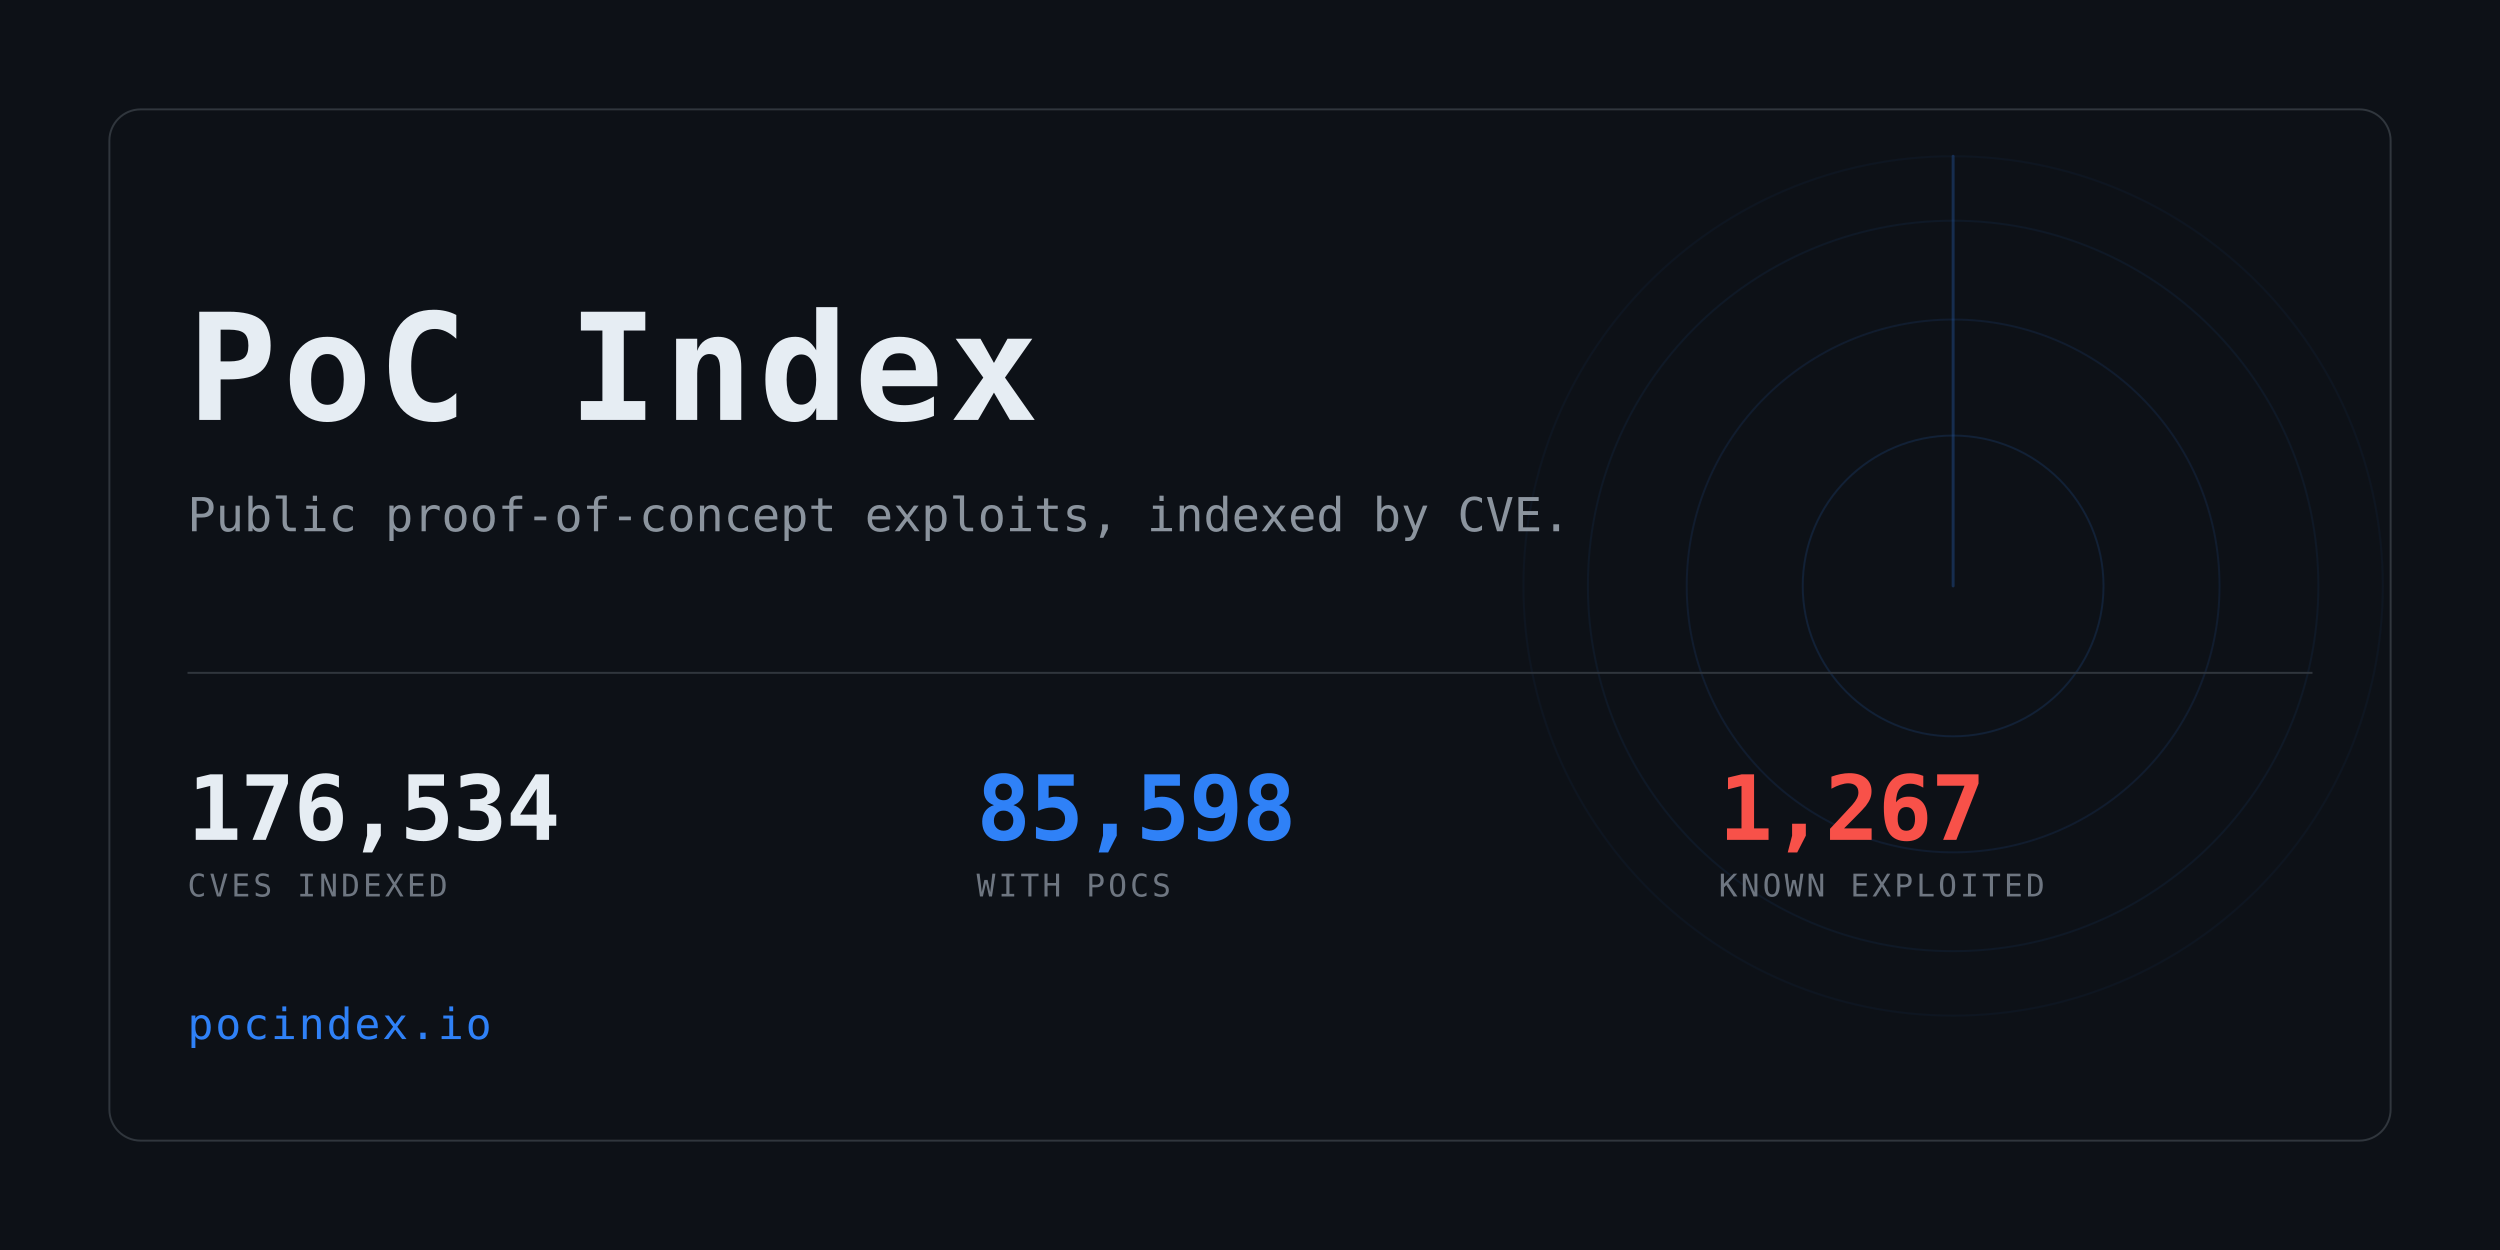
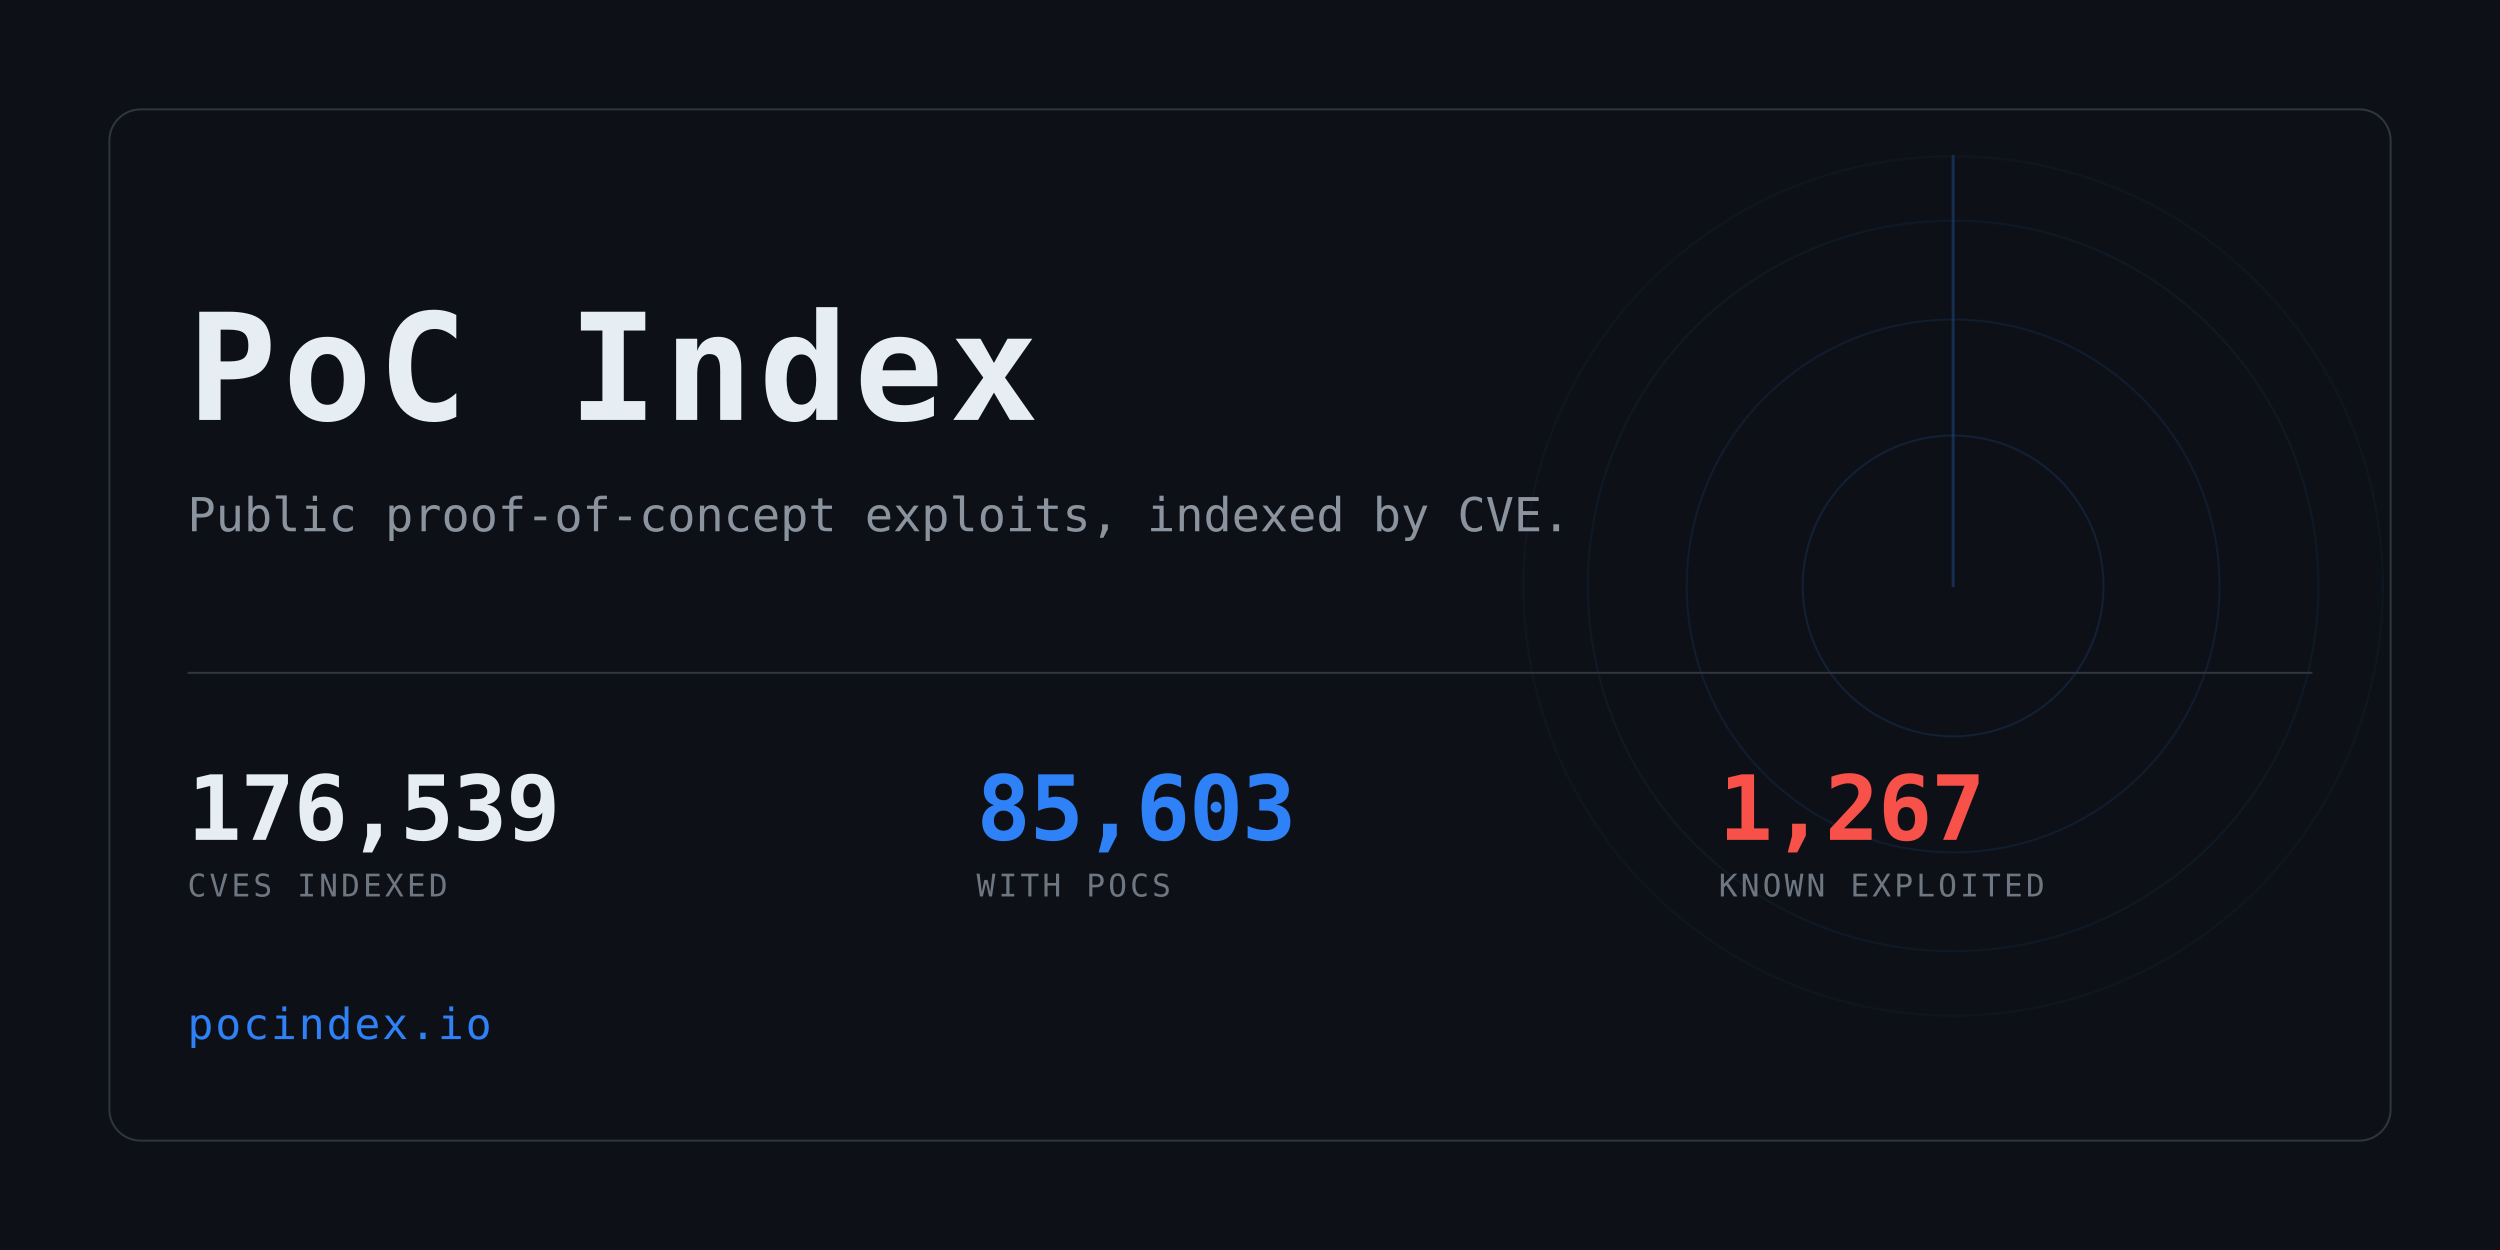
<svg xmlns="http://www.w3.org/2000/svg" width="1280" height="640" viewBox="0 0 1280 640" role="img" aria-label="PoC Index">
  <clipPath id="card">
    <rect x="56" y="56" width="1168" height="528" rx="16" />
  </clipPath>
  <rect width="1280" height="640" fill="#0d1117" />
  <g clip-path="url(#card)" opacity="0.6">
    <g>
      <circle cx="1000" cy="300" r="77.0" fill="none" stroke="#2f81f7" stroke-width="1" opacity="0.234" />
      <circle cx="1000" cy="300" r="136.4" fill="none" stroke="#2f81f7" stroke-width="1" opacity="0.169" />
      <circle cx="1000" cy="300" r="187.0" fill="none" stroke="#2f81f7" stroke-width="1" opacity="0.117" />
      <circle cx="1000" cy="300" r="220.0" fill="none" stroke="#2f81f7" stroke-width="1" opacity="0.078" />
      <line x1="1000" y1="300" x2="1000" y2="80.0" stroke="#2f81f7" stroke-width="1.5" stroke-linecap="round" opacity="0.416">
        <animateTransform attributeName="transform" type="rotate" from="0 1000 300" to="360 1000 300" dur="8s" repeatCount="indefinite" />
      </line>
    </g>
  </g>
  <rect x="56" y="56" width="1168" height="528" rx="16" fill="none" stroke="#30363d" />
  <text x="96" y="215" font-family="ui-monospace,SFMono-Regular,Menlo,Consolas,monospace" font-size="76" font-weight="700" fill="#e6edf3" letter-spacing="3">PoC Index</text>
  <text x="96" y="272" font-family="ui-monospace,SFMono-Regular,Menlo,Consolas,monospace" font-size="24" fill="#8b949e">
    Public proof-of-concept exploits, indexed by CVE.</text>
  <rect x="96" y="344" width="1088" height="1" fill="#30363d" />
-   <text x="96" y="430" font-family="ui-monospace,SFMono-Regular,Menlo,Consolas,monospace" font-size="46" font-weight="700" fill="#e6edf3" letter-spacing="-0.5">176,534</text>
+   <text x="96" y="430" font-family="ui-monospace,SFMono-Regular,Menlo,Consolas,monospace" font-size="46" font-weight="700" fill="#e6edf3" letter-spacing="-0.5">176,539</text>
  <text x="96" y="459" font-family="ui-monospace,SFMono-Regular,Menlo,Consolas,monospace" font-size="16" fill="#6e7681" letter-spacing="1.6">CVES INDEXED</text>
-   <text x="500" y="430" font-family="ui-monospace,SFMono-Regular,Menlo,Consolas,monospace" font-size="46" font-weight="700" fill="#2f81f7" letter-spacing="-0.5">85,598</text>
+   <text x="500" y="430" font-family="ui-monospace,SFMono-Regular,Menlo,Consolas,monospace" font-size="46" font-weight="700" fill="#2f81f7" letter-spacing="-0.5">85,603</text>
  <text x="500" y="459" font-family="ui-monospace,SFMono-Regular,Menlo,Consolas,monospace" font-size="16" fill="#6e7681" letter-spacing="1.6">WITH POCS</text>
  <text x="880" y="430" font-family="ui-monospace,SFMono-Regular,Menlo,Consolas,monospace" font-size="46" font-weight="700" fill="#f85149" letter-spacing="-0.5">1,267</text>
  <text x="880" y="459" font-family="ui-monospace,SFMono-Regular,Menlo,Consolas,monospace" font-size="16" fill="#6e7681" letter-spacing="1.6">KNOWN EXPLOITED</text>
  <text x="96" y="532" font-family="ui-monospace,SFMono-Regular,Menlo,Consolas,monospace" font-size="22" fill="#2f81f7" letter-spacing="1">pocindex.io</text>
</svg>
